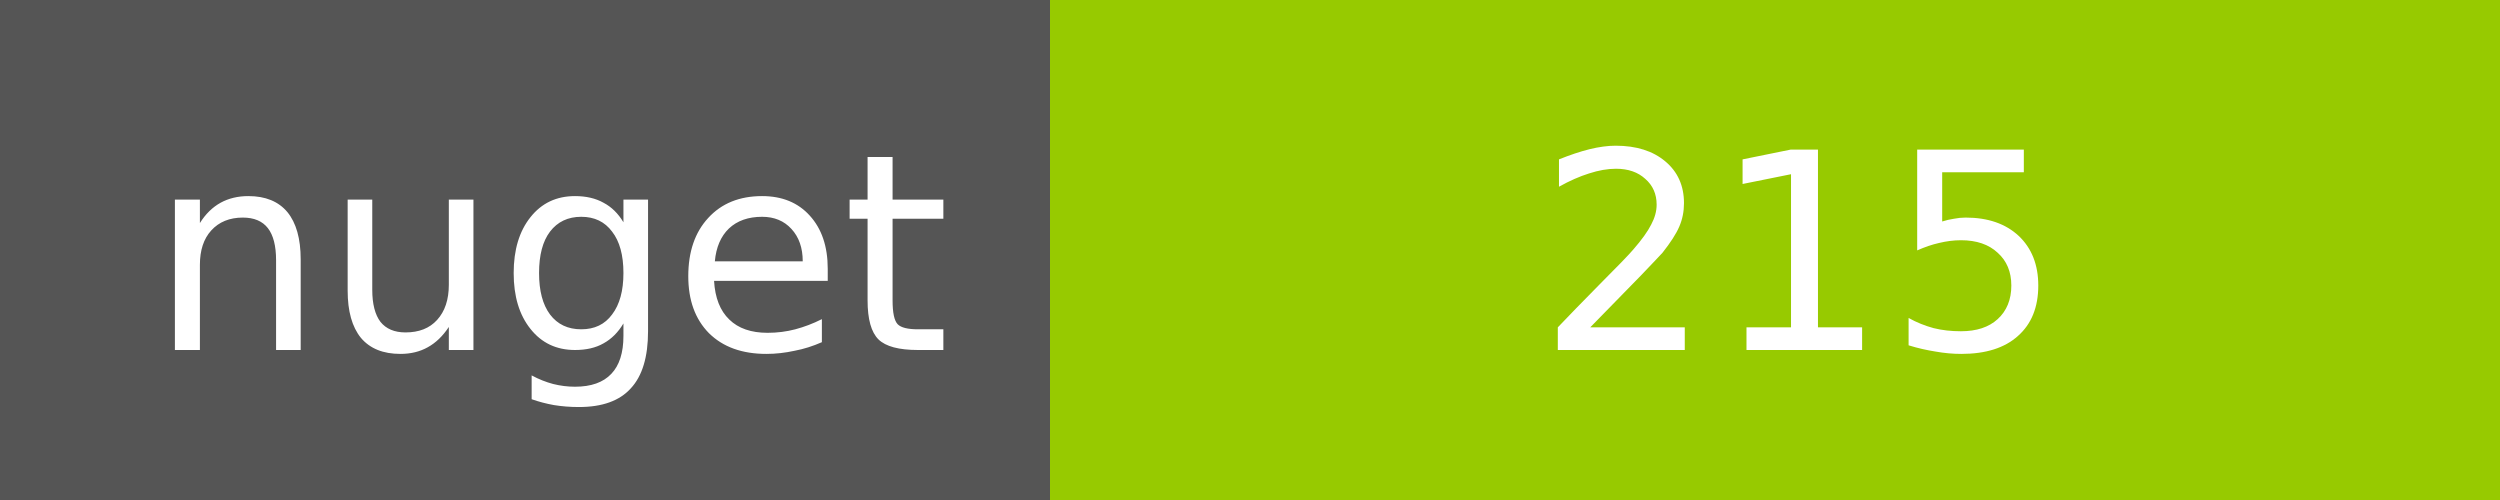
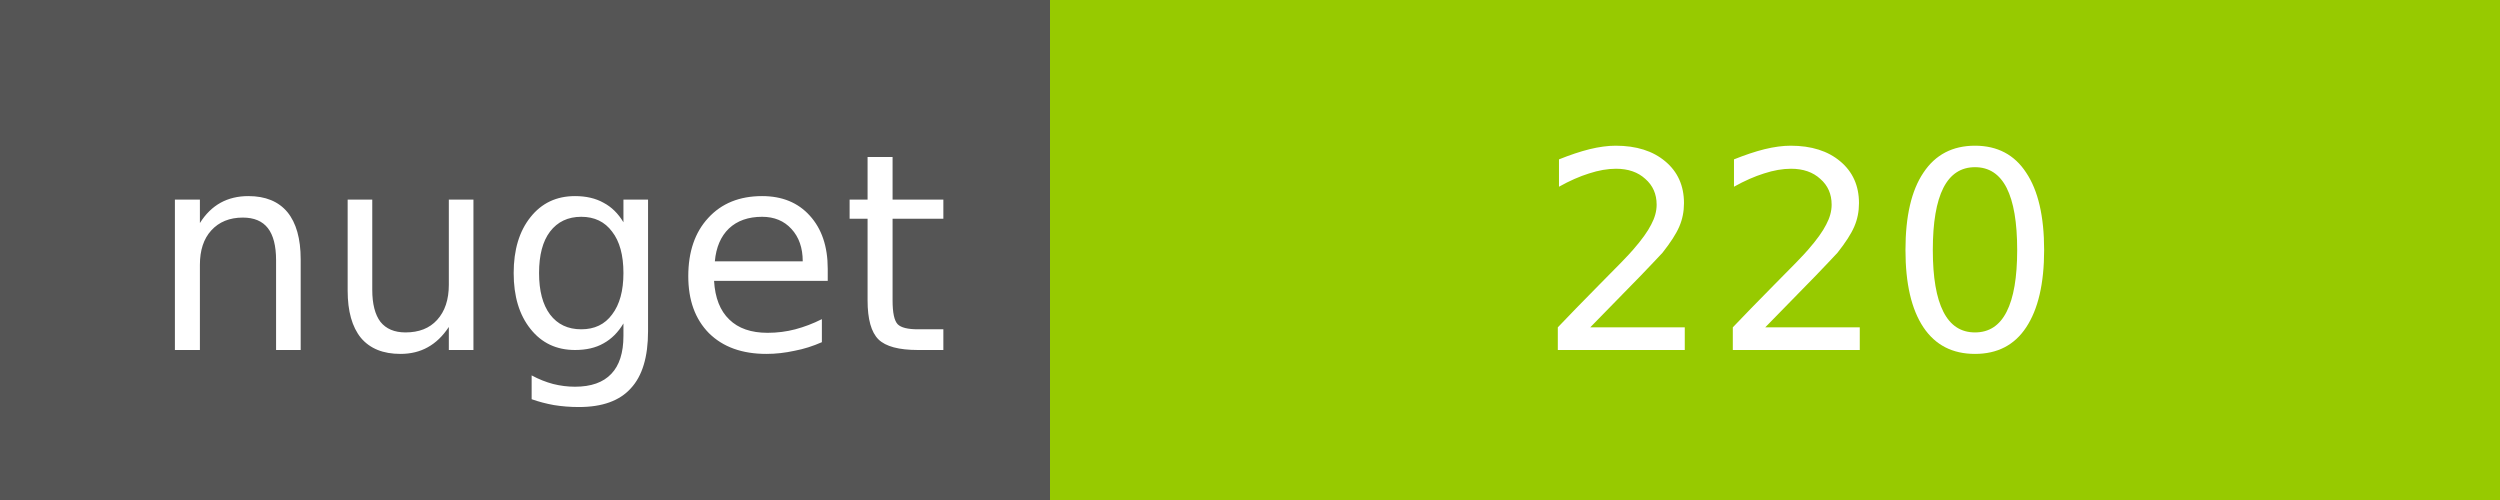
<svg xmlns="http://www.w3.org/2000/svg" width="100" height="20">
  <g shape-rendering="crispEdges">
    <path fill="#555" d="M0 0h42v20H0z" />
    <path fill="#97CA00" d="M42 0h58v20H42z" />
  </g>
  <g fill="#fff" text-anchor="middle" font-family="DejaVu Sans,Verdana,Geneva,sans-serif" font-size="11">
    <text x="22" y="14">nuget</text>
-     <text x="72" y="14">215</text>
+     <text x="72" y="14">220</text>
  </g>
</svg>
